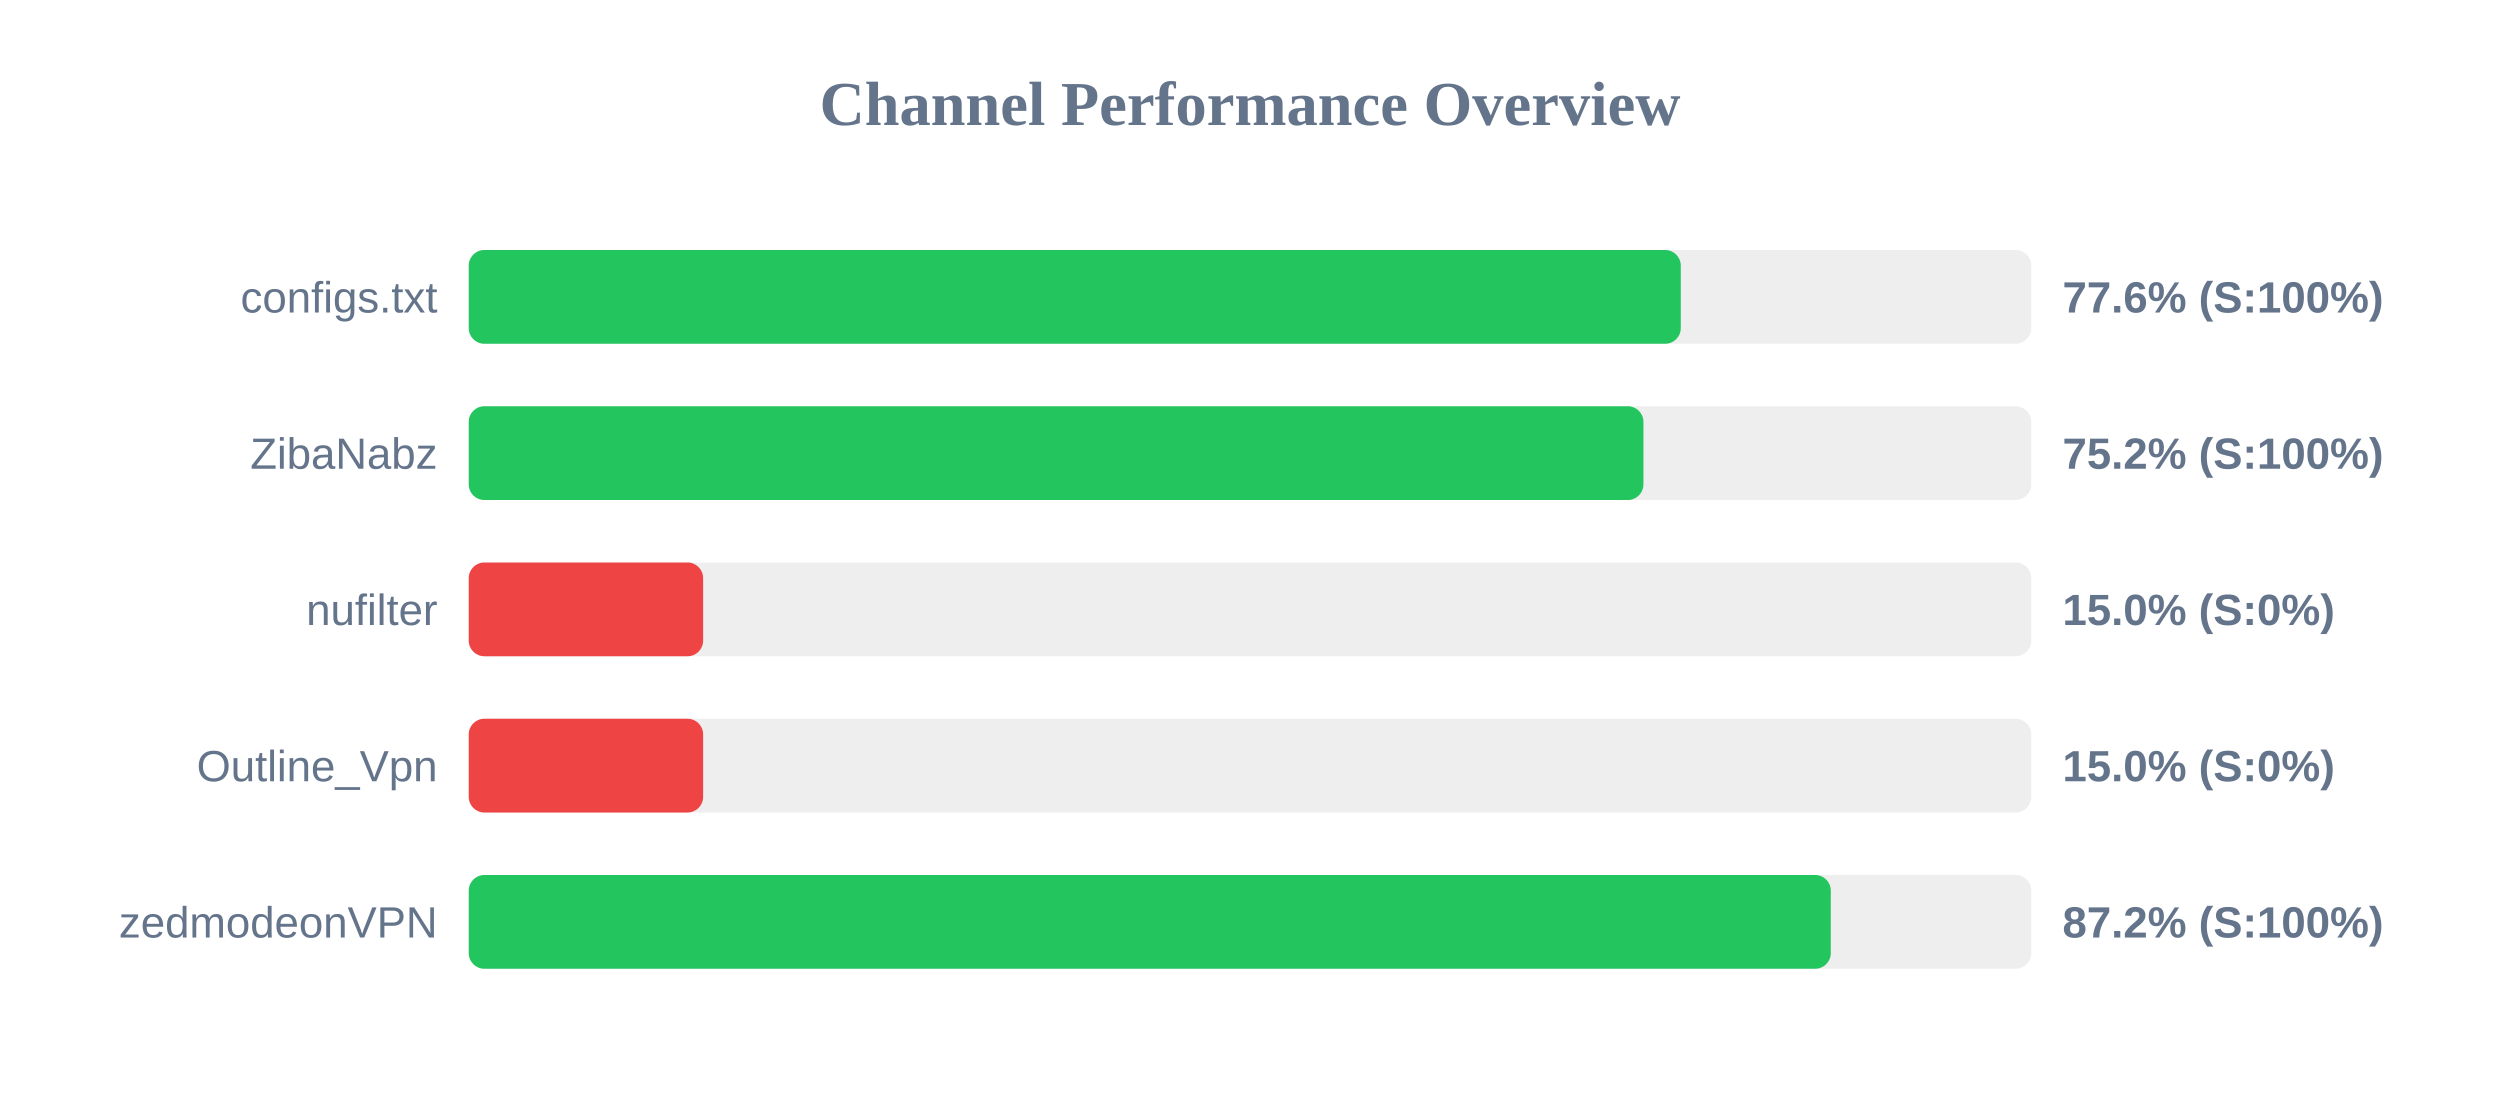
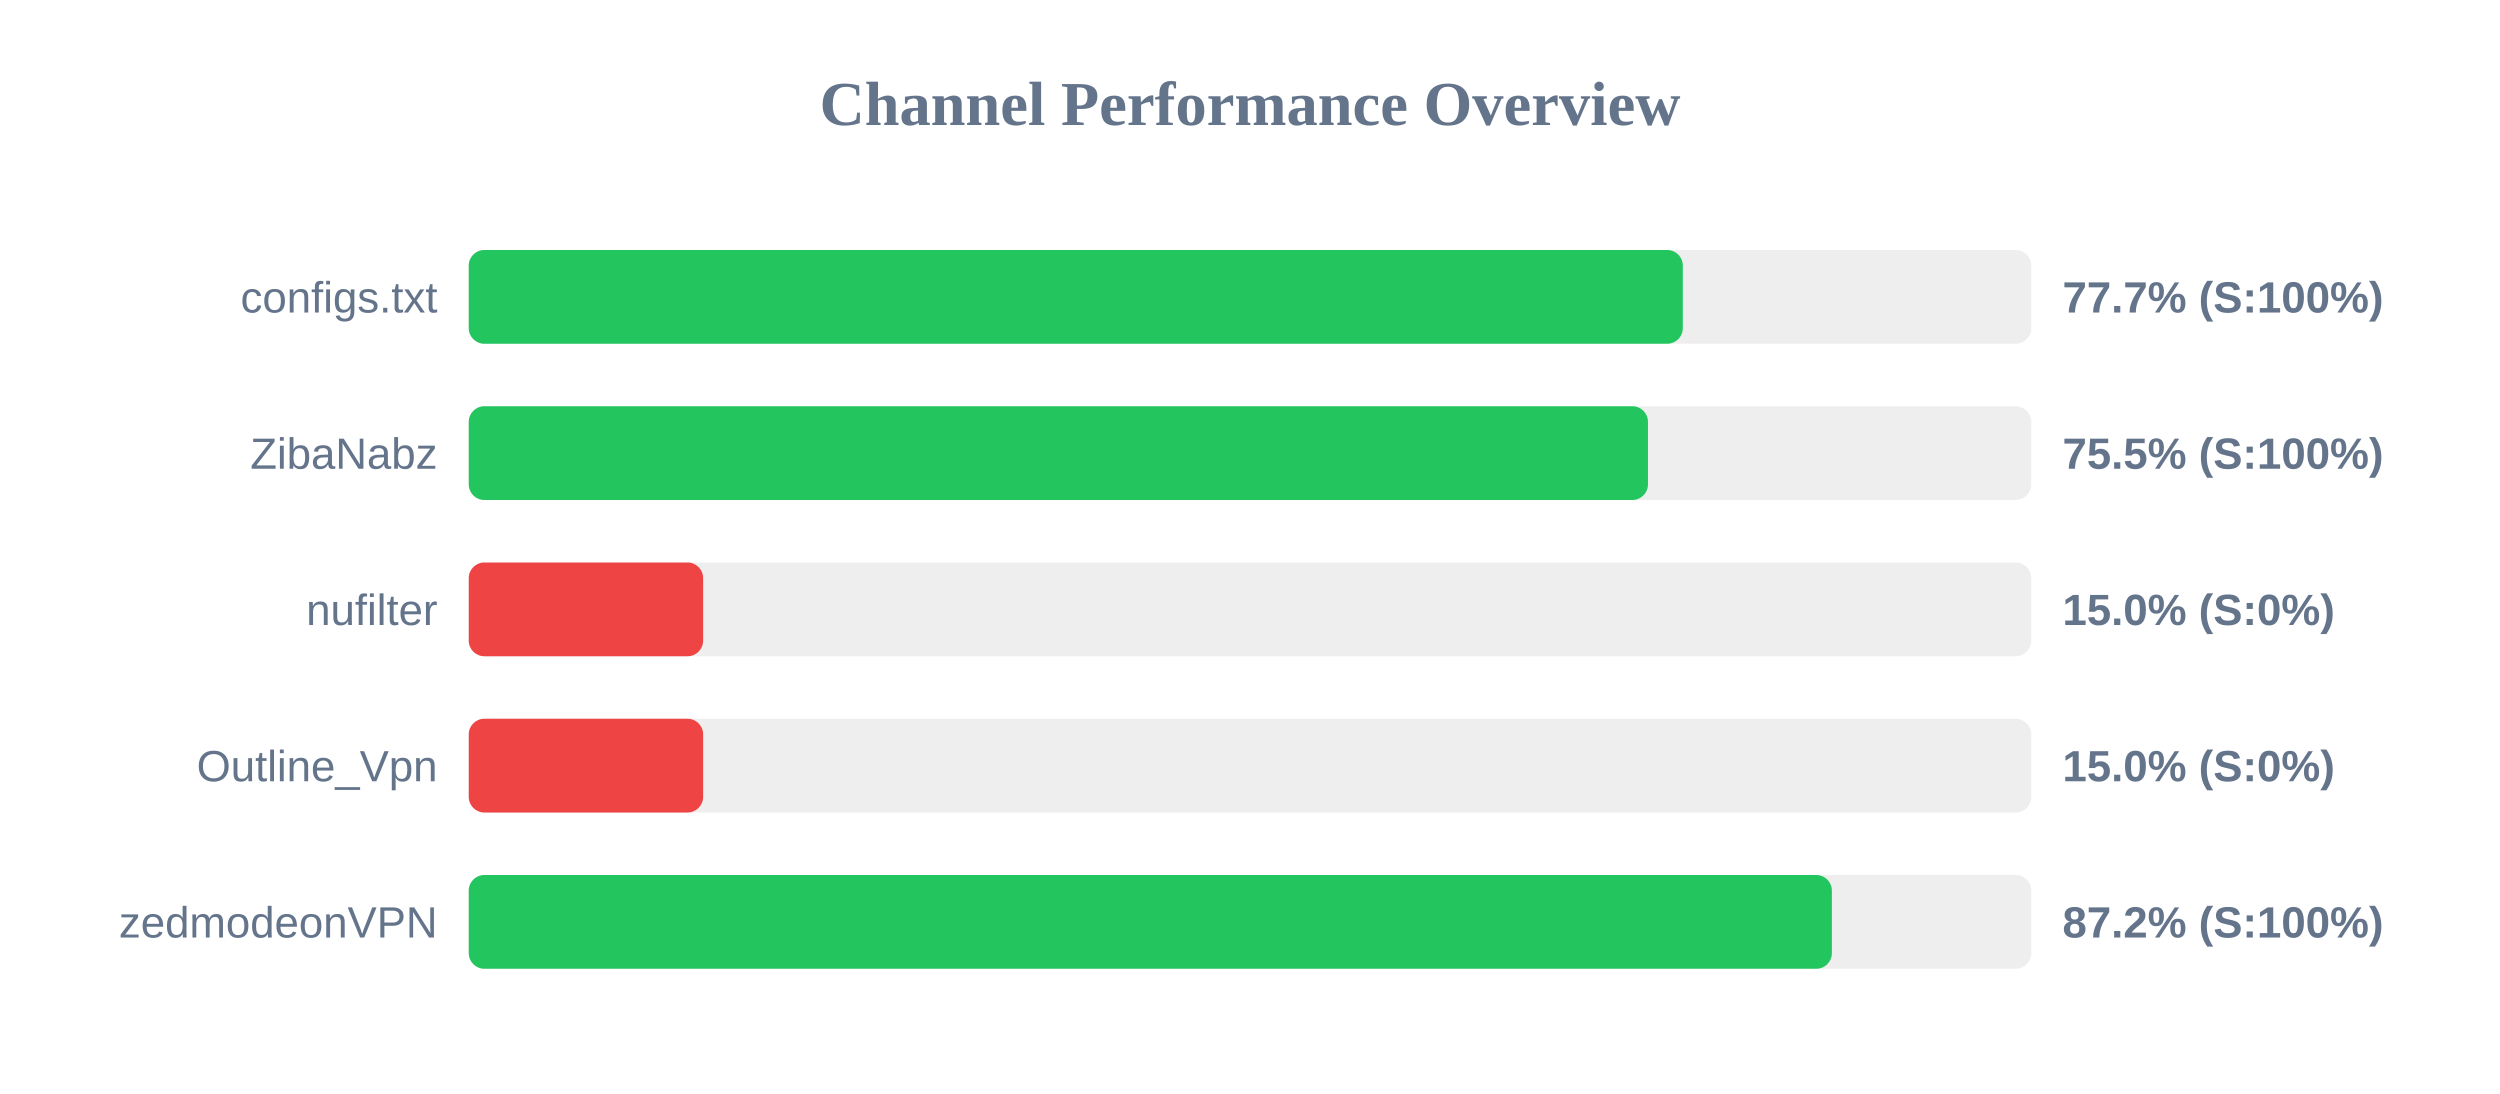
<svg xmlns="http://www.w3.org/2000/svg" width="800" height="350" version="1.1">
  <style>
        .row { font: 14px Arial; fill: #64748b; }
        .score { font: bold 14px Arial; fill: #64748b; }
    </style>
  <text x="400" y="40" text-anchor="middle" font-size="20px" font-weight="bold" fill="#64748b">Channel Performance Overview</text>
  <rect x="150" y="80" width="500" height="30" fill="#eee" rx="5" />
-   <rect x="150" y="80" width="387.85" height="30" fill="#22c55e" rx="5" />
+   <rect x="150" y="80" width="388.5" height="30" fill="#22c55e" rx="5" />
  <text x="140" y="100" text-anchor="end" class="row">configs.txt</text>
-   <text x="660" y="100" text-anchor="start" class="score">77.6% (S:100%)</text>
+   <text x="660" y="100" text-anchor="start" class="score">77.7% (S:100%)</text>
  <rect x="150" y="130" width="500" height="30" fill="#eee" rx="5" />
-   <rect x="150" y="130" width="375.9" height="30" fill="#22c55e" rx="5" />
+   <rect x="150" y="130" width="377.35" height="30" fill="#22c55e" rx="5" />
  <text x="140" y="150" text-anchor="end" class="row">ZibaNabz</text>
-   <text x="660" y="150" text-anchor="start" class="score">75.2% (S:100%)</text>
+   <text x="660" y="150" text-anchor="start" class="score">75.5% (S:100%)</text>
  <rect x="150" y="180" width="500" height="30" fill="#eee" rx="5" />
  <rect x="150" y="180" width="75.0" height="30" fill="#ef4444" rx="5" />
  <text x="140" y="200" text-anchor="end" class="row">nufilter</text>
  <text x="660" y="200" text-anchor="start" class="score">15.0% (S:0%)</text>
  <rect x="150" y="230" width="500" height="30" fill="#eee" rx="5" />
  <rect x="150" y="230" width="75.0" height="30" fill="#ef4444" rx="5" />
  <text x="140" y="250" text-anchor="end" class="row">Outline_Vpn</text>
  <text x="660" y="250" text-anchor="start" class="score">15.0% (S:0%)</text>
  <rect x="150" y="280" width="500" height="30" fill="#eee" rx="5" />
-   <rect x="150" y="280" width="435.85" height="30" fill="#22c55e" rx="5" />
+   <rect x="150" y="280" width="436.2" height="30" fill="#22c55e" rx="5" />
  <text x="140" y="300" text-anchor="end" class="row">zedmodeonVPN</text>
  <text x="660" y="300" text-anchor="start" class="score">87.2% (S:100%)</text>
</svg>
